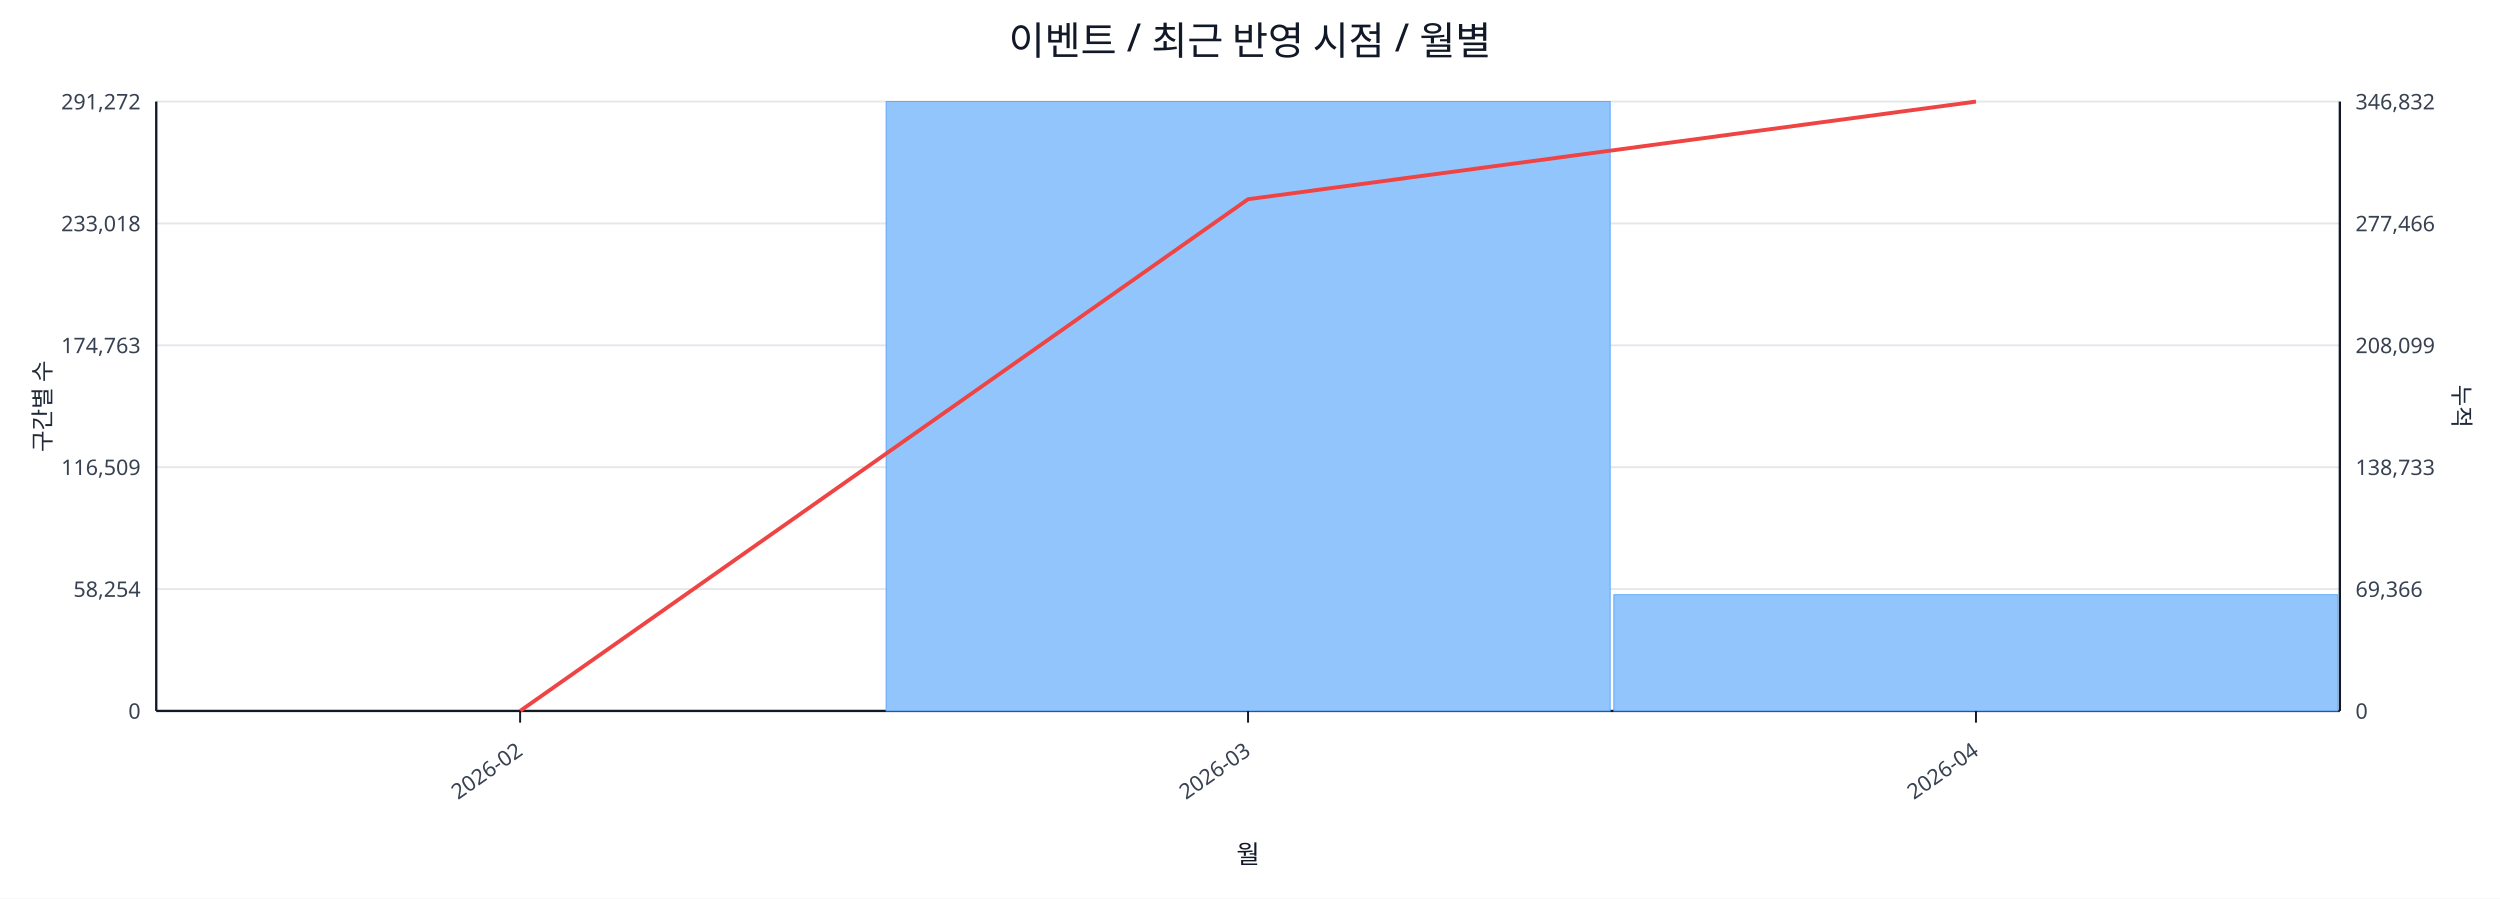
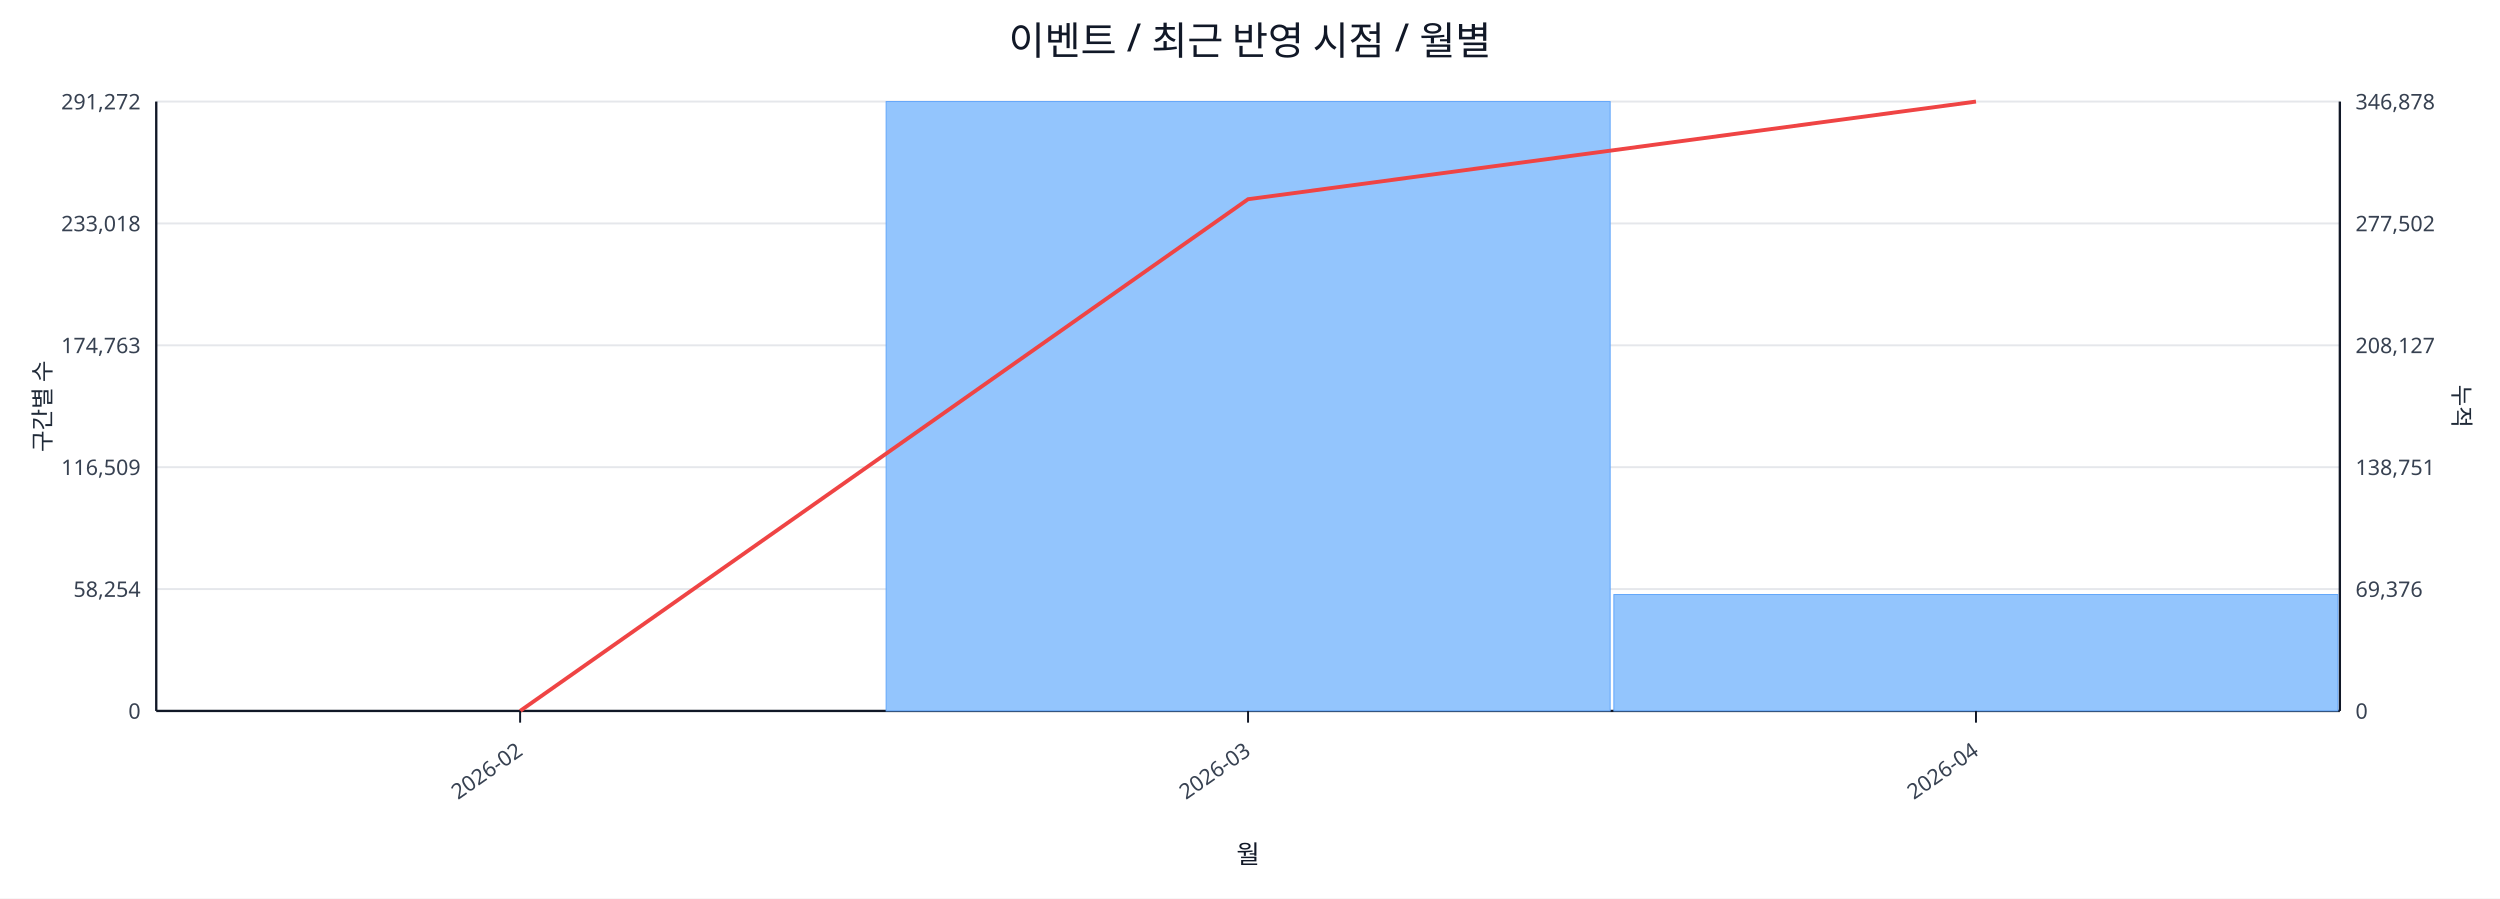
<svg xmlns="http://www.w3.org/2000/svg" width="1280" height="460" viewBox="0 0 1280 460">
  <rect x="0" y="0" width="100%" height="100%" fill="#ffffff" />
  <text x="640.0" y="28" font-size="20" text-anchor="middle" font-family="sans-serif" fill="#111827">이벤트 / 최근 반영 시점 / 월별</text>
  <line x1="80.0" y1="52.0" x2="1198.0" y2="52.0" stroke="#e5e7eb" stroke-width="1" />
  <text x="72.0" y="56.0" font-size="11" text-anchor="end" font-family="sans-serif" fill="#374151">291,272</text>
-   <text x="1206.0" y="56.0" font-size="11" text-anchor="start" font-family="sans-serif" fill="#374151">346,832</text>
+   <text x="1206.0" y="56.0" font-size="11" text-anchor="start" font-family="sans-serif" fill="#374151">346,878</text>
  <line x1="80.0" y1="114.4" x2="1198.0" y2="114.4" stroke="#e5e7eb" stroke-width="1" />
  <text x="72.0" y="118.4" font-size="11" text-anchor="end" font-family="sans-serif" fill="#374151">233,018</text>
-   <text x="1206.0" y="118.4" font-size="11" text-anchor="start" font-family="sans-serif" fill="#374151">277,466</text>
+   <text x="1206.0" y="118.4" font-size="11" text-anchor="start" font-family="sans-serif" fill="#374151">277,502</text>
  <line x1="80.0" y1="176.8" x2="1198.0" y2="176.8" stroke="#e5e7eb" stroke-width="1" />
  <text x="72.0" y="180.8" font-size="11" text-anchor="end" font-family="sans-serif" fill="#374151">174,763</text>
-   <text x="1206.0" y="180.8" font-size="11" text-anchor="start" font-family="sans-serif" fill="#374151">208,099</text>
+   <text x="1206.0" y="180.8" font-size="11" text-anchor="start" font-family="sans-serif" fill="#374151">208,127</text>
  <line x1="80.0" y1="239.2" x2="1198.0" y2="239.2" stroke="#e5e7eb" stroke-width="1" />
  <text x="72.0" y="243.2" font-size="11" text-anchor="end" font-family="sans-serif" fill="#374151">116,509</text>
-   <text x="1206.0" y="243.2" font-size="11" text-anchor="start" font-family="sans-serif" fill="#374151">138,733</text>
+   <text x="1206.0" y="243.2" font-size="11" text-anchor="start" font-family="sans-serif" fill="#374151">138,751</text>
  <line x1="80.0" y1="301.6" x2="1198.0" y2="301.6" stroke="#e5e7eb" stroke-width="1" />
  <text x="72.0" y="305.6" font-size="11" text-anchor="end" font-family="sans-serif" fill="#374151">58,254</text>
-   <text x="1206.0" y="305.6" font-size="11" text-anchor="start" font-family="sans-serif" fill="#374151">69,366</text>
+   <text x="1206.0" y="305.6" font-size="11" text-anchor="start" font-family="sans-serif" fill="#374151">69,376</text>
  <line x1="80.0" y1="364.0" x2="1198.0" y2="364.0" stroke="#e5e7eb" stroke-width="1" />
  <text x="72.0" y="368.0" font-size="11" text-anchor="end" font-family="sans-serif" fill="#374151">0</text>
  <text x="1206.0" y="368.0" font-size="11" text-anchor="start" font-family="sans-serif" fill="#374151">0</text>
  <line x1="80.0" y1="364.0" x2="1198.0" y2="364.0" stroke="#111827" stroke-width="1.2" />
  <line x1="80.0" y1="52.0" x2="80.0" y2="364.0" stroke="#111827" stroke-width="1.2" />
  <line x1="1198.0" y1="52.0" x2="1198.0" y2="364.0" stroke="#111827" stroke-width="1.2" />
  <rect x="81.0" y="364.0" width="370.7" height="0.0" fill="#93c5fd" stroke="#60a5fa" stroke-width="0.5" />
  <rect x="453.7" y="52.0" width="370.7" height="312.0" fill="#93c5fd" stroke="#60a5fa" stroke-width="0.5" />
-   <rect x="826.3" y="304.5" width="370.7" height="59.5" fill="#93c5fd" stroke="#60a5fa" stroke-width="0.5" />
+   <rect x="826.3" y="304.4" width="370.7" height="59.6" fill="#93c5fd" stroke="#60a5fa" stroke-width="0.5" />
  <polyline fill="none" stroke="#ef4444" stroke-width="2" points="266.3,364.0 639.0,102.0 1011.7,52.0" />
  <line x1="266.3" y1="364.0" x2="266.3" y2="370.0" stroke="#111827" stroke-width="1" />
  <text x="268.3" y="386.0" font-size="11" text-anchor="end" transform="rotate(-35 268.3 386.0)" font-family="sans-serif" fill="#374151">2026-02</text>
  <line x1="639.0" y1="364.0" x2="639.0" y2="370.0" stroke="#111827" stroke-width="1" />
  <text x="641.0" y="386.0" font-size="11" text-anchor="end" transform="rotate(-35 641.0 386.0)" font-family="sans-serif" fill="#374151">2026-03</text>
  <line x1="1011.7" y1="364.0" x2="1011.7" y2="370.0" stroke="#111827" stroke-width="1" />
  <text x="1013.7" y="386.0" font-size="11" text-anchor="end" transform="rotate(-35 1013.7 386.0)" font-family="sans-serif" fill="#374151">2026-04</text>
  <text x="26" y="208.0" font-size="12" transform="rotate(-90 26 208.0)" text-anchor="middle" font-family="sans-serif" fill="#1f2937">구간별 수</text>
  <text x="1256.0" y="208.0" font-size="12" transform="rotate(90 1256.0 208.0)" text-anchor="middle" font-family="sans-serif" fill="#1f2937">누적</text>
  <text x="639.0" y="442.0" font-size="13" text-anchor="middle" font-family="sans-serif" fill="#111827">월</text>
</svg>
